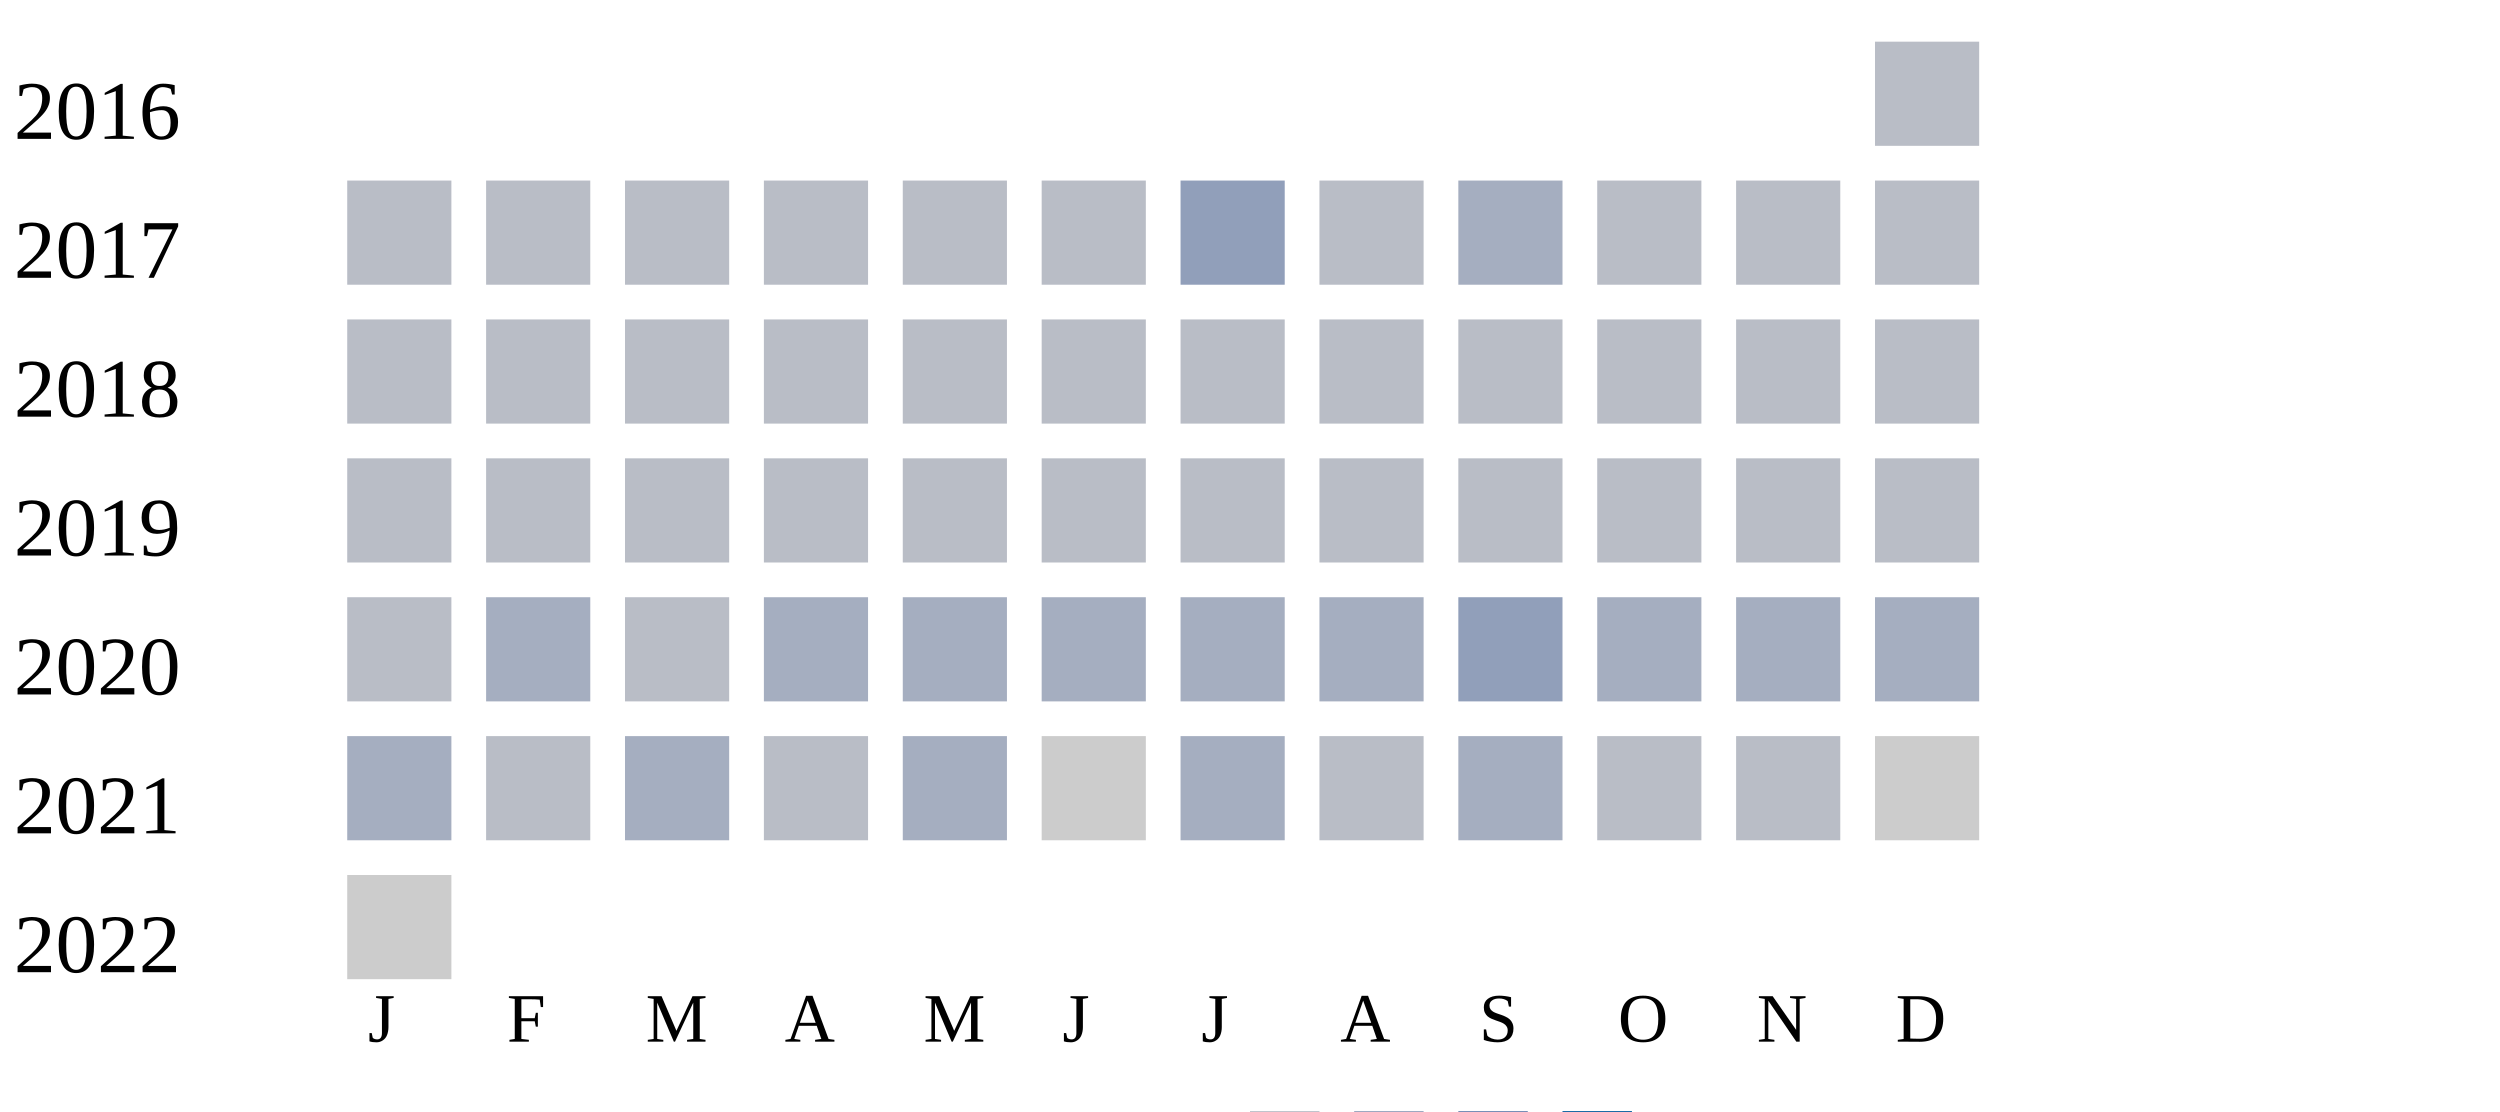
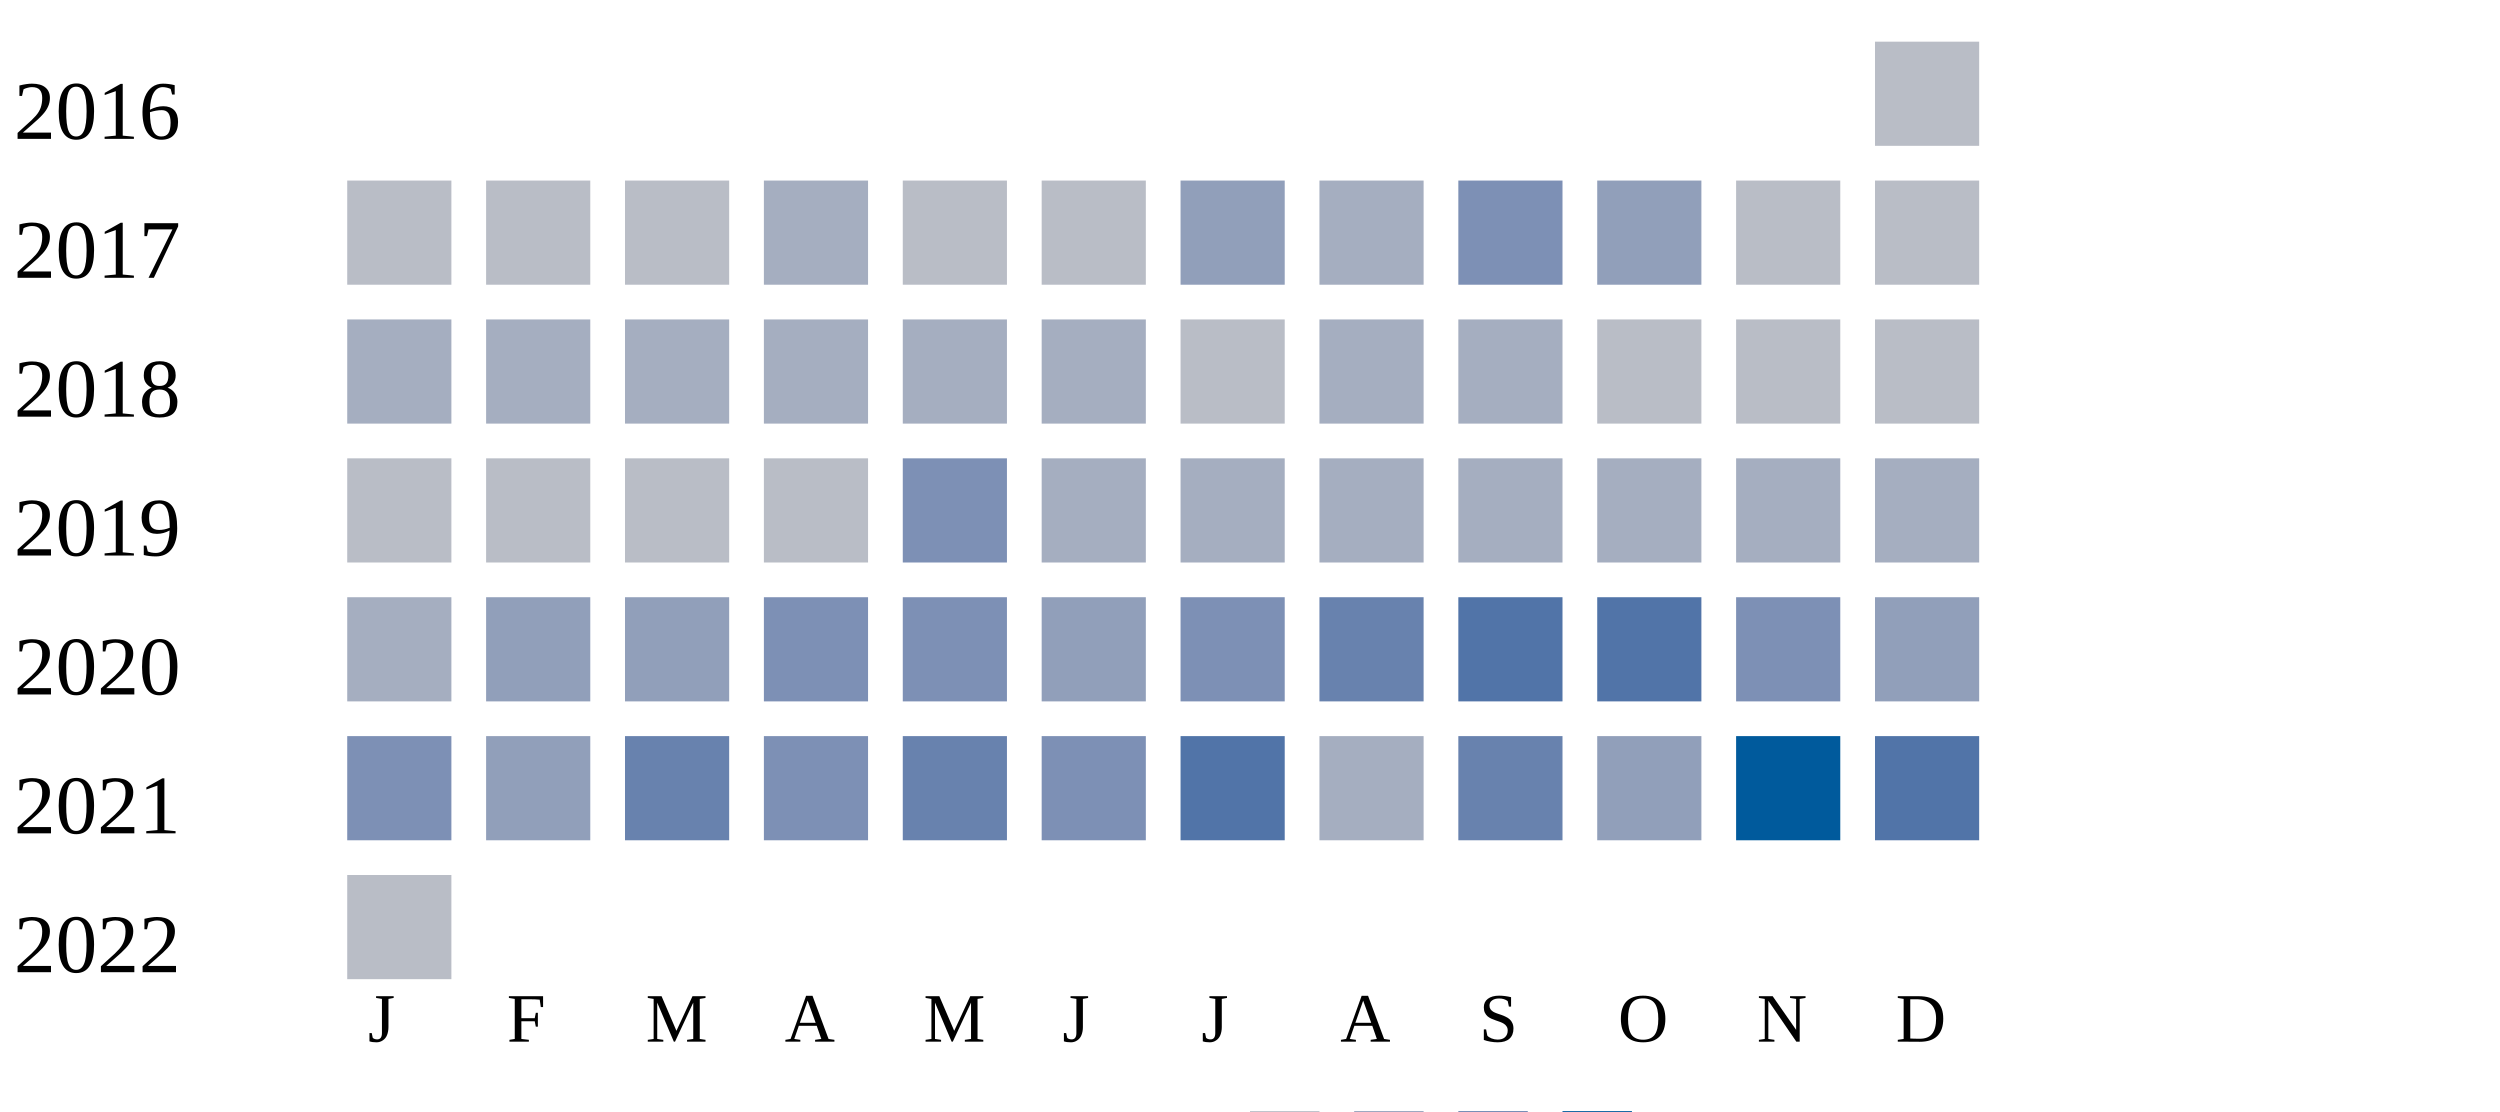
<svg xmlns="http://www.w3.org/2000/svg" width="360" height="160">
  <g transform="translate(0 0)">
    <text x="2" y="20">2016</text>
    <rect x="270" y="6" width="15" height="15" fill="#b9bdc6" />
  </g>
  <g transform="translate(0 20)">
    <text x="2" y="20">2017</text>
    <rect x="50" y="6" width="15" height="15" fill="#b9bdc6" />
    <rect x="70" y="6" width="15" height="15" fill="#b9bdc6" />
    <rect x="90" y="6" width="15" height="15" fill="#b9bdc6" />
-     <rect x="110" y="6" width="15" height="15" fill="#b9bdc6" />
+     <rect x="110" y="6" width="15" height="15" fill="#a5aec0" />
    <rect x="130" y="6" width="15" height="15" fill="#b9bdc6" />
    <rect x="150" y="6" width="15" height="15" fill="#b9bdc6" />
    <rect x="170" y="6" width="15" height="15" fill="#919fba" />
-     <rect x="190" y="6" width="15" height="15" fill="#b9bdc6" />
-     <rect x="210" y="6" width="15" height="15" fill="#a5aec0" />
-     <rect x="230" y="6" width="15" height="15" fill="#b9bdc6" />
+     <rect x="190" y="6" width="15" height="15" fill="#a5aec0" />
+     <rect x="210" y="6" width="15" height="15" fill="#7d90b5" />
+     <rect x="230" y="6" width="15" height="15" fill="#919fba" />
    <rect x="250" y="6" width="15" height="15" fill="#b9bdc6" />
    <rect x="270" y="6" width="15" height="15" fill="#b9bdc6" />
  </g>
  <g transform="translate(0 40)">
    <text x="2" y="20">2018</text>
-     <rect x="50" y="6" width="15" height="15" fill="#b9bdc6" />
-     <rect x="70" y="6" width="15" height="15" fill="#b9bdc6" />
-     <rect x="90" y="6" width="15" height="15" fill="#b9bdc6" />
-     <rect x="110" y="6" width="15" height="15" fill="#b9bdc6" />
-     <rect x="130" y="6" width="15" height="15" fill="#b9bdc6" />
-     <rect x="150" y="6" width="15" height="15" fill="#b9bdc6" />
+     <rect x="50" y="6" width="15" height="15" fill="#a5aec0" />
+     <rect x="70" y="6" width="15" height="15" fill="#a5aec0" />
+     <rect x="90" y="6" width="15" height="15" fill="#a5aec0" />
+     <rect x="110" y="6" width="15" height="15" fill="#a5aec0" />
+     <rect x="130" y="6" width="15" height="15" fill="#a5aec0" />
+     <rect x="150" y="6" width="15" height="15" fill="#a5aec0" />
    <rect x="170" y="6" width="15" height="15" fill="#b9bdc6" />
-     <rect x="190" y="6" width="15" height="15" fill="#b9bdc6" />
-     <rect x="210" y="6" width="15" height="15" fill="#b9bdc6" />
+     <rect x="190" y="6" width="15" height="15" fill="#a5aec0" />
+     <rect x="210" y="6" width="15" height="15" fill="#a5aec0" />
    <rect x="230" y="6" width="15" height="15" fill="#b9bdc6" />
    <rect x="250" y="6" width="15" height="15" fill="#b9bdc6" />
    <rect x="270" y="6" width="15" height="15" fill="#b9bdc6" />
  </g>
  <g transform="translate(0 60)">
    <text x="2" y="20">2019</text>
    <rect x="50" y="6" width="15" height="15" fill="#b9bdc6" />
    <rect x="70" y="6" width="15" height="15" fill="#b9bdc6" />
    <rect x="90" y="6" width="15" height="15" fill="#b9bdc6" />
    <rect x="110" y="6" width="15" height="15" fill="#b9bdc6" />
-     <rect x="130" y="6" width="15" height="15" fill="#b9bdc6" />
-     <rect x="150" y="6" width="15" height="15" fill="#b9bdc6" />
-     <rect x="170" y="6" width="15" height="15" fill="#b9bdc6" />
-     <rect x="190" y="6" width="15" height="15" fill="#b9bdc6" />
-     <rect x="210" y="6" width="15" height="15" fill="#b9bdc6" />
-     <rect x="230" y="6" width="15" height="15" fill="#b9bdc6" />
-     <rect x="250" y="6" width="15" height="15" fill="#b9bdc6" />
-     <rect x="270" y="6" width="15" height="15" fill="#b9bdc6" />
-   </g>
-   <g transform="translate(0 80)">
-     <text x="2" y="20">2020</text>
-     <rect x="50" y="6" width="15" height="15" fill="#b9bdc6" />
-     <rect x="70" y="6" width="15" height="15" fill="#a5aec0" />
-     <rect x="90" y="6" width="15" height="15" fill="#b9bdc6" />
-     <rect x="110" y="6" width="15" height="15" fill="#a5aec0" />
-     <rect x="130" y="6" width="15" height="15" fill="#a5aec0" />
+     <rect x="130" y="6" width="15" height="15" fill="#7d90b5" />
    <rect x="150" y="6" width="15" height="15" fill="#a5aec0" />
    <rect x="170" y="6" width="15" height="15" fill="#a5aec0" />
    <rect x="190" y="6" width="15" height="15" fill="#a5aec0" />
-     <rect x="210" y="6" width="15" height="15" fill="#919fba" />
+     <rect x="210" y="6" width="15" height="15" fill="#a5aec0" />
    <rect x="230" y="6" width="15" height="15" fill="#a5aec0" />
    <rect x="250" y="6" width="15" height="15" fill="#a5aec0" />
    <rect x="270" y="6" width="15" height="15" fill="#a5aec0" />
  </g>
+   <g transform="translate(0 80)">
+     <text x="2" y="20">2020</text>
+     <rect x="50" y="6" width="15" height="15" fill="#a5aec0" />
+     <rect x="70" y="6" width="15" height="15" fill="#919fba" />
+     <rect x="90" y="6" width="15" height="15" fill="#919fba" />
+     <rect x="110" y="6" width="15" height="15" fill="#7d90b5" />
+     <rect x="130" y="6" width="15" height="15" fill="#7d90b5" />
+     <rect x="150" y="6" width="15" height="15" fill="#919fba" />
+     <rect x="170" y="6" width="15" height="15" fill="#7d90b5" />
+     <rect x="190" y="6" width="15" height="15" fill="#6882ae" />
+     <rect x="210" y="6" width="15" height="15" fill="#5174a8" />
+     <rect x="230" y="6" width="15" height="15" fill="#5174a8" />
+     <rect x="250" y="6" width="15" height="15" fill="#7d90b5" />
+     <rect x="270" y="6" width="15" height="15" fill="#919fba" />
+   </g>
  <g transform="translate(0 100)">
    <text x="2" y="20">2021</text>
-     <rect x="50" y="6" width="15" height="15" fill="#a5aec0" />
-     <rect x="70" y="6" width="15" height="15" fill="#b9bdc6" />
-     <rect x="90" y="6" width="15" height="15" fill="#a5aec0" />
-     <rect x="110" y="6" width="15" height="15" fill="#b9bdc6" />
-     <rect x="130" y="6" width="15" height="15" fill="#a5aec0" />
-     <rect x="150" y="6" width="15" height="15" fill="#cccccc" />
-     <rect x="170" y="6" width="15" height="15" fill="#a5aec0" />
-     <rect x="190" y="6" width="15" height="15" fill="#b9bdc6" />
-     <rect x="210" y="6" width="15" height="15" fill="#a5aec0" />
-     <rect x="230" y="6" width="15" height="15" fill="#b9bdc6" />
-     <rect x="250" y="6" width="15" height="15" fill="#b9bdc6" />
-     <rect x="270" y="6" width="15" height="15" fill="#cccccc" />
+     <rect x="50" y="6" width="15" height="15" fill="#7d90b5" />
+     <rect x="70" y="6" width="15" height="15" fill="#919fba" />
+     <rect x="90" y="6" width="15" height="15" fill="#6882ae" />
+     <rect x="110" y="6" width="15" height="15" fill="#7d90b5" />
+     <rect x="130" y="6" width="15" height="15" fill="#6882ae" />
+     <rect x="150" y="6" width="15" height="15" fill="#7d90b5" />
+     <rect x="170" y="6" width="15" height="15" fill="#5174a8" />
+     <rect x="190" y="6" width="15" height="15" fill="#a5aec0" />
+     <rect x="210" y="6" width="15" height="15" fill="#6882ae" />
+     <rect x="230" y="6" width="15" height="15" fill="#919fba" />
+     <rect x="250" y="6" width="15" height="15" fill="#005a9c" />
+     <rect x="270" y="6" width="15" height="15" fill="#5174a8" />
  </g>
  <g transform="translate(0 120)">
    <text x="2" y="20">2022</text>
-     <rect x="50" y="6" width="15" height="15" fill="#cccccc" />
+     <rect x="50" y="6" width="15" height="15" fill="#b9bdc6" />
  </g>
  <text style="font-size: 10px; text-align: center" x="53" y="150">J</text>
  <text style="font-size: 10px; text-align: center" x="73" y="150">F</text>
  <text style="font-size: 10px; text-align: center" x="93" y="150">M</text>
  <text style="font-size: 10px; text-align: center" x="113" y="150">A</text>
  <text style="font-size: 10px; text-align: center" x="133" y="150">M</text>
  <text style="font-size: 10px; text-align: center" x="153" y="150">J</text>
  <text style="font-size: 10px; text-align: center" x="173" y="150">J</text>
  <text style="font-size: 10px; text-align: center" x="193" y="150">A</text>
  <text style="font-size: 10px; text-align: center" x="213" y="150">S</text>
  <text style="font-size: 10px; text-align: center" x="233" y="150">O</text>
  <text style="font-size: 10px; text-align: center" x="253" y="150">N</text>
  <text style="font-size: 10px; text-align: center" x="273" y="150">D</text>
  <text style="font-size: 10px;" x="155" y="169">Less</text>
  <rect fill="#b9bdc6" width="10" height="10" x="180" y="160" />
  <rect fill="#919fba" width="10" height="10" x="195" y="160" />
  <rect fill="#6882ae" width="10" height="10" x="210" y="160" />
  <rect fill="#005a9c" width="10" height="10" x="225" y="160" />
  <text x="240" y="169" style="font-size: 10px;">More</text>
</svg>
